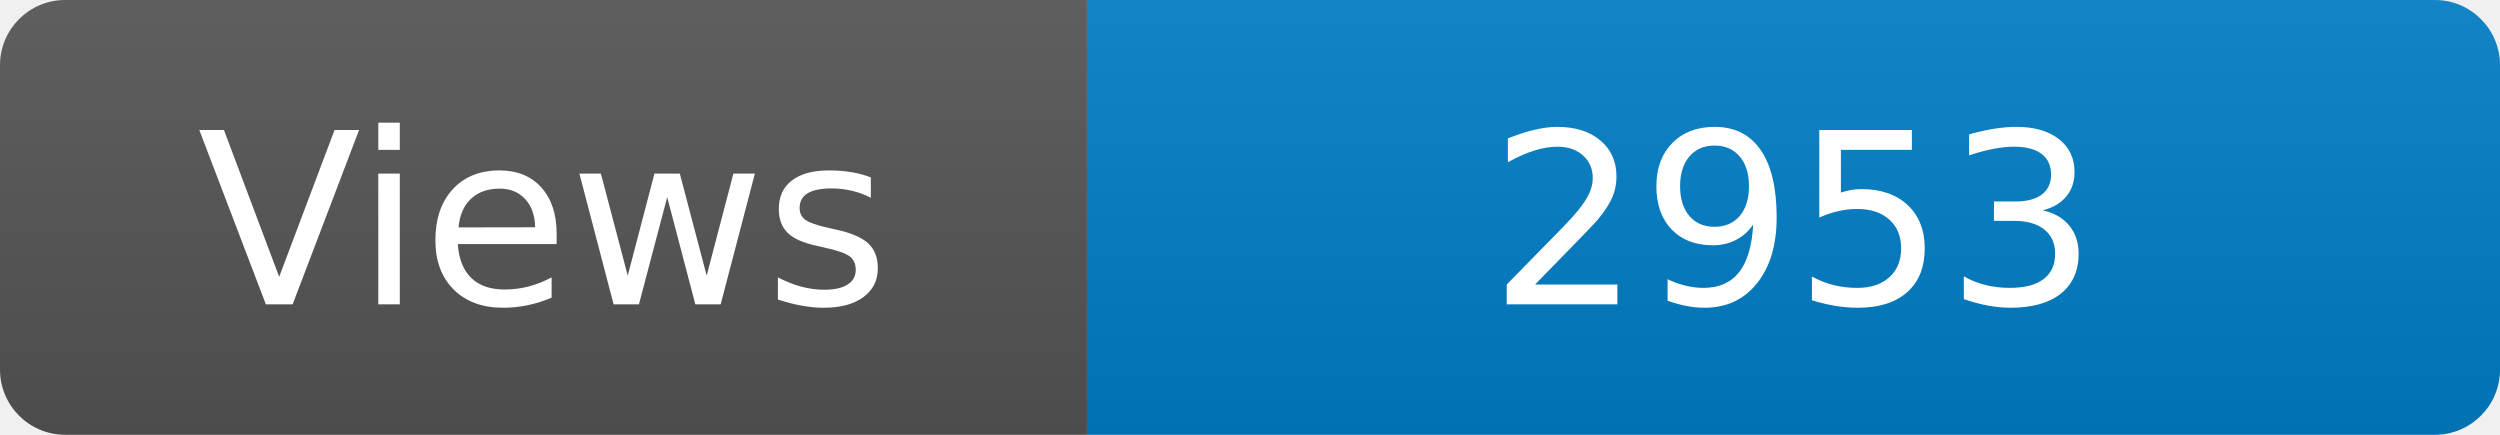
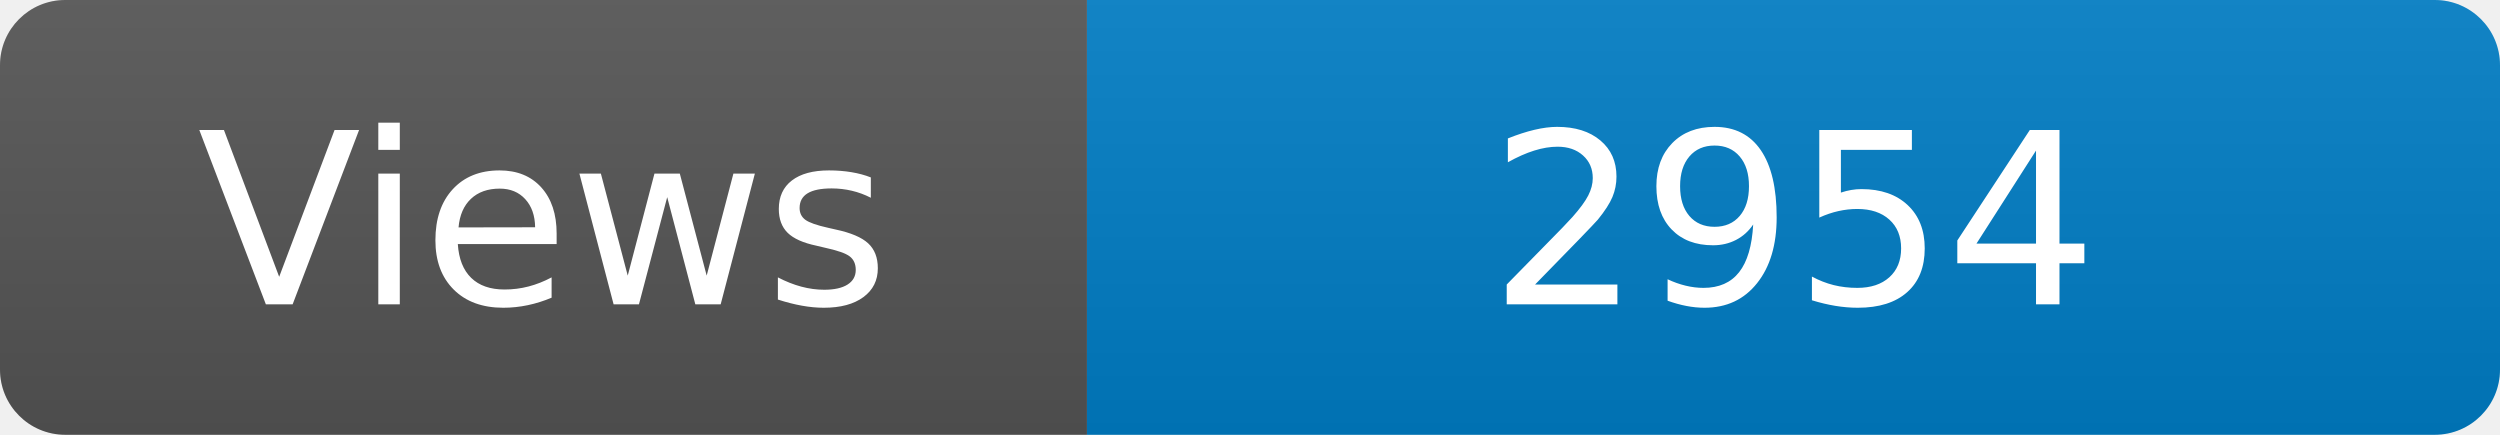
<svg xmlns="http://www.w3.org/2000/svg" width="115" height="20" role="img" aria-label="Maintained?: yes">
  <linearGradient id="s" x2="0" y2="100%">
    <stop offset="0" stop-color="#bbb" stop-opacity=".1" />
    <stop offset="1" stop-opacity=".1" />
  </linearGradient>
  <clipPath id="r">
    <rect width="115" height="20" rx="3" fill="#fff" />
  </clipPath>
  <g clip-path="url(#r)">
    <rect width="50" height="20" fill="#555" />
    <rect x="50" width="160" height="20" fill="#007ec6" />
    <rect width="115" height="20" fill="url(#s)" />
  </g>
  <g fill="#fff" text-anchor="middle" font-family="Verdana,Geneva,DejaVu Sans,sans-serif" font-size="110">
    <text x="250" y="140" transform="scale(.1)" fill="#fff">Views</text>
-     <text x="825" y="140" transform="scale(.1)" fill="#fff">2953</text>
+     <text x="825" y="140" transform="scale(.1)" fill="#fff">2954</text>
  </g>
</svg>
